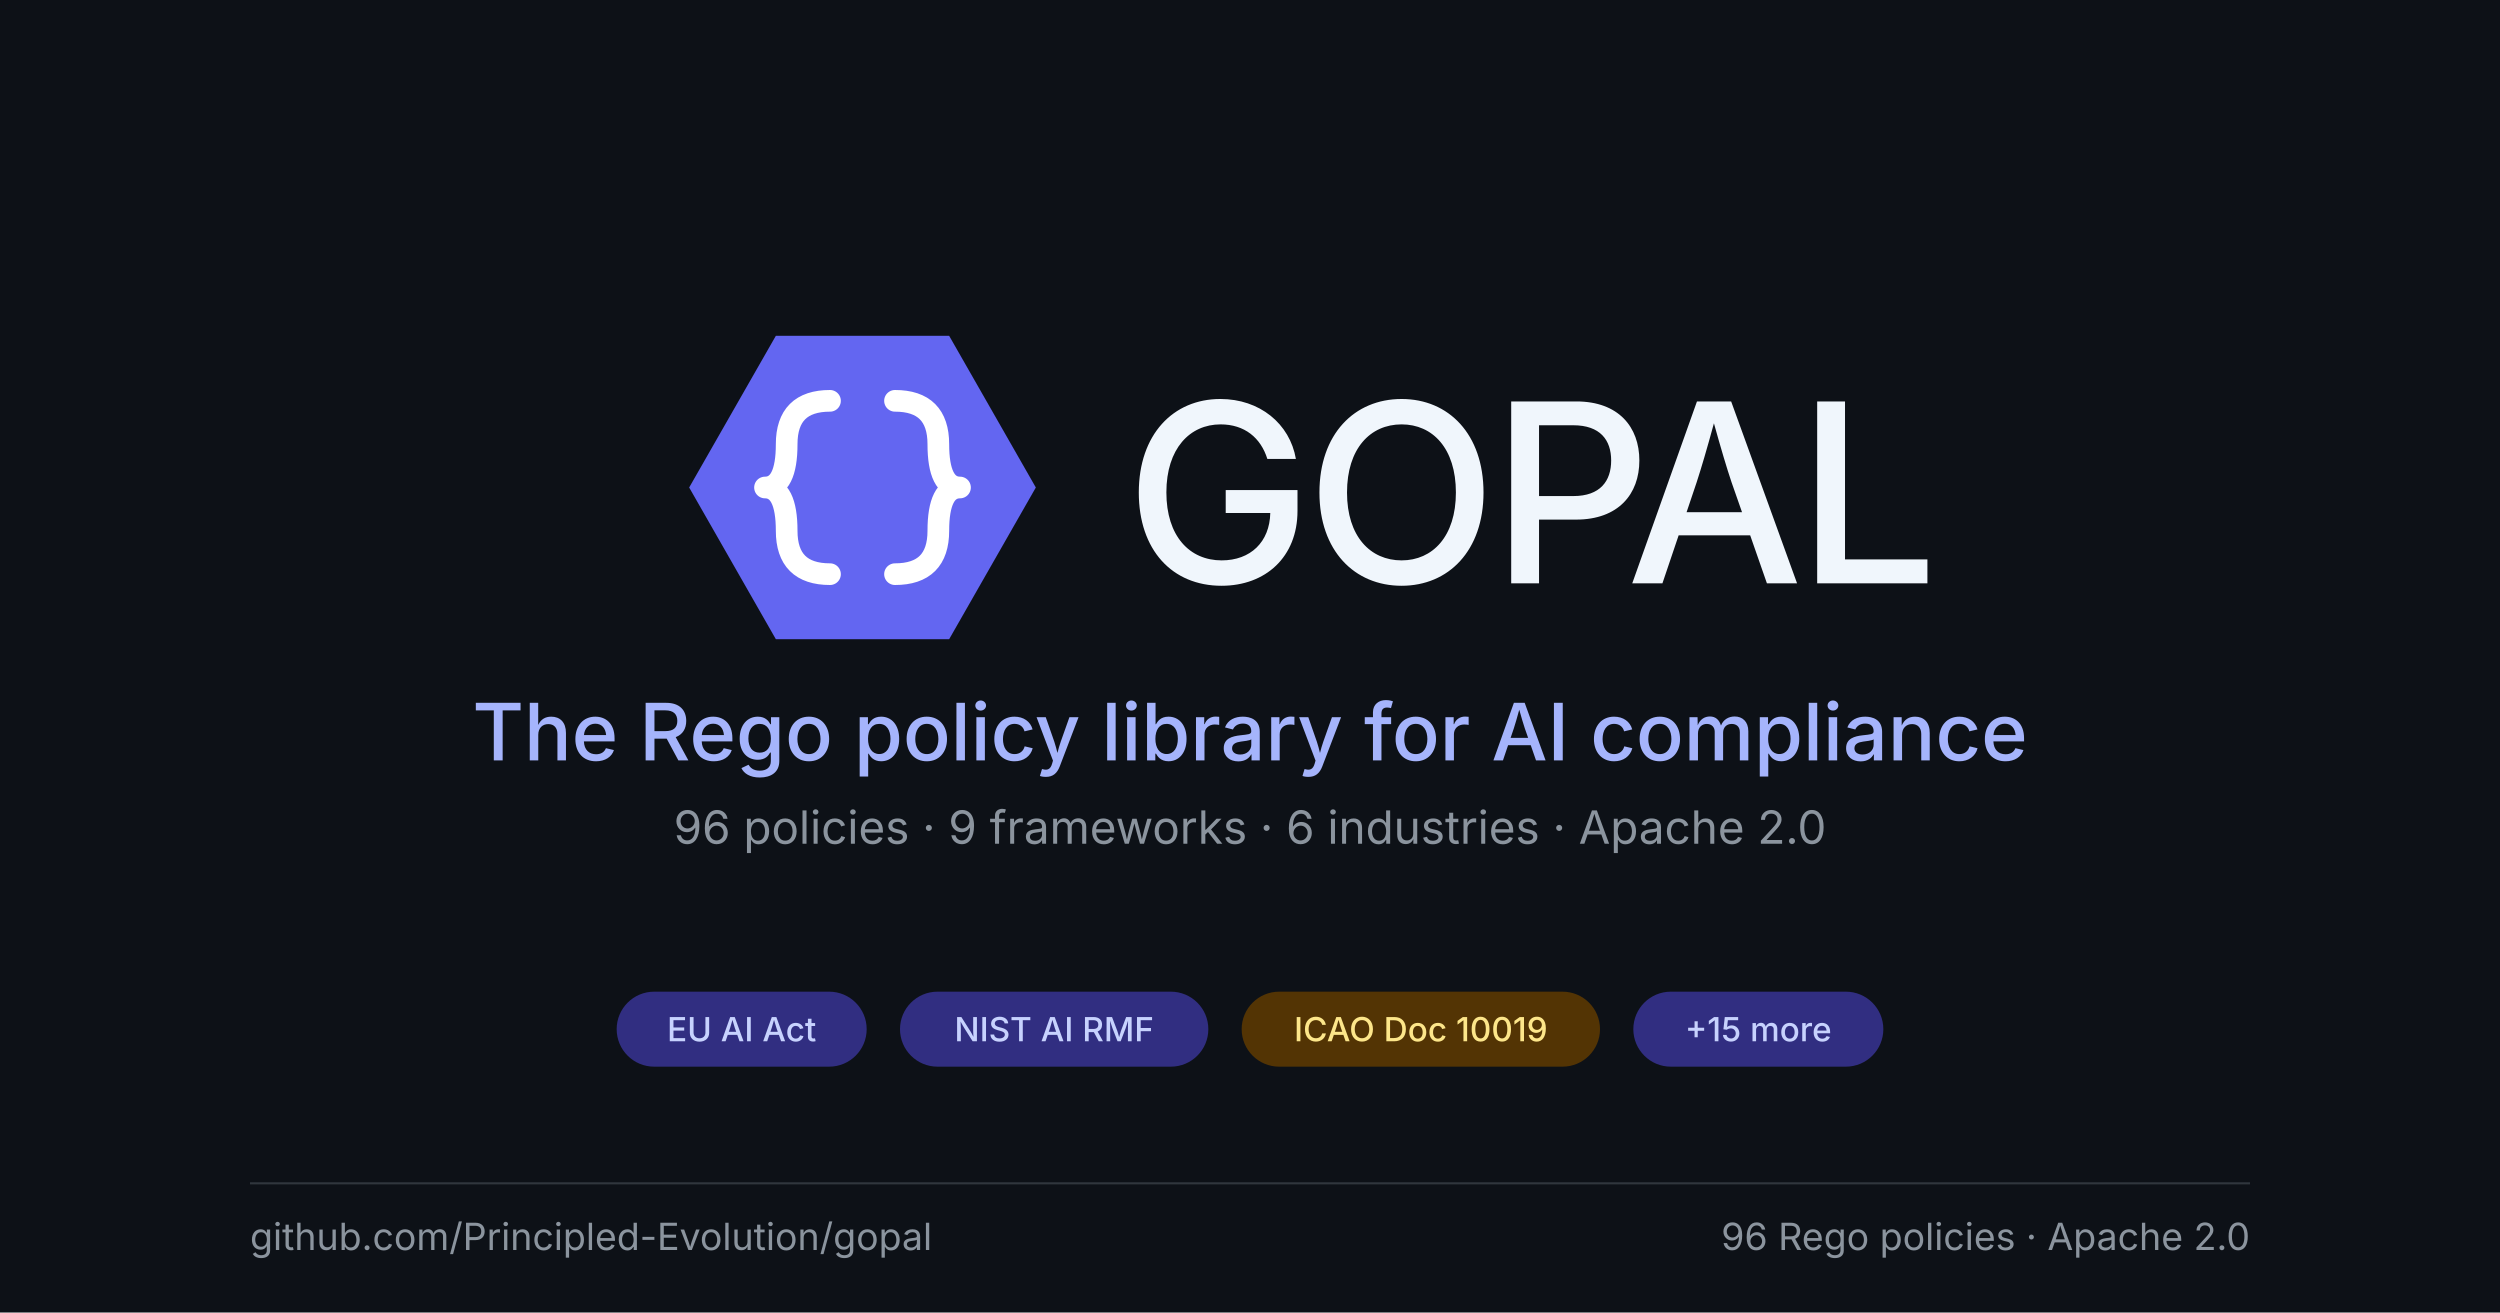
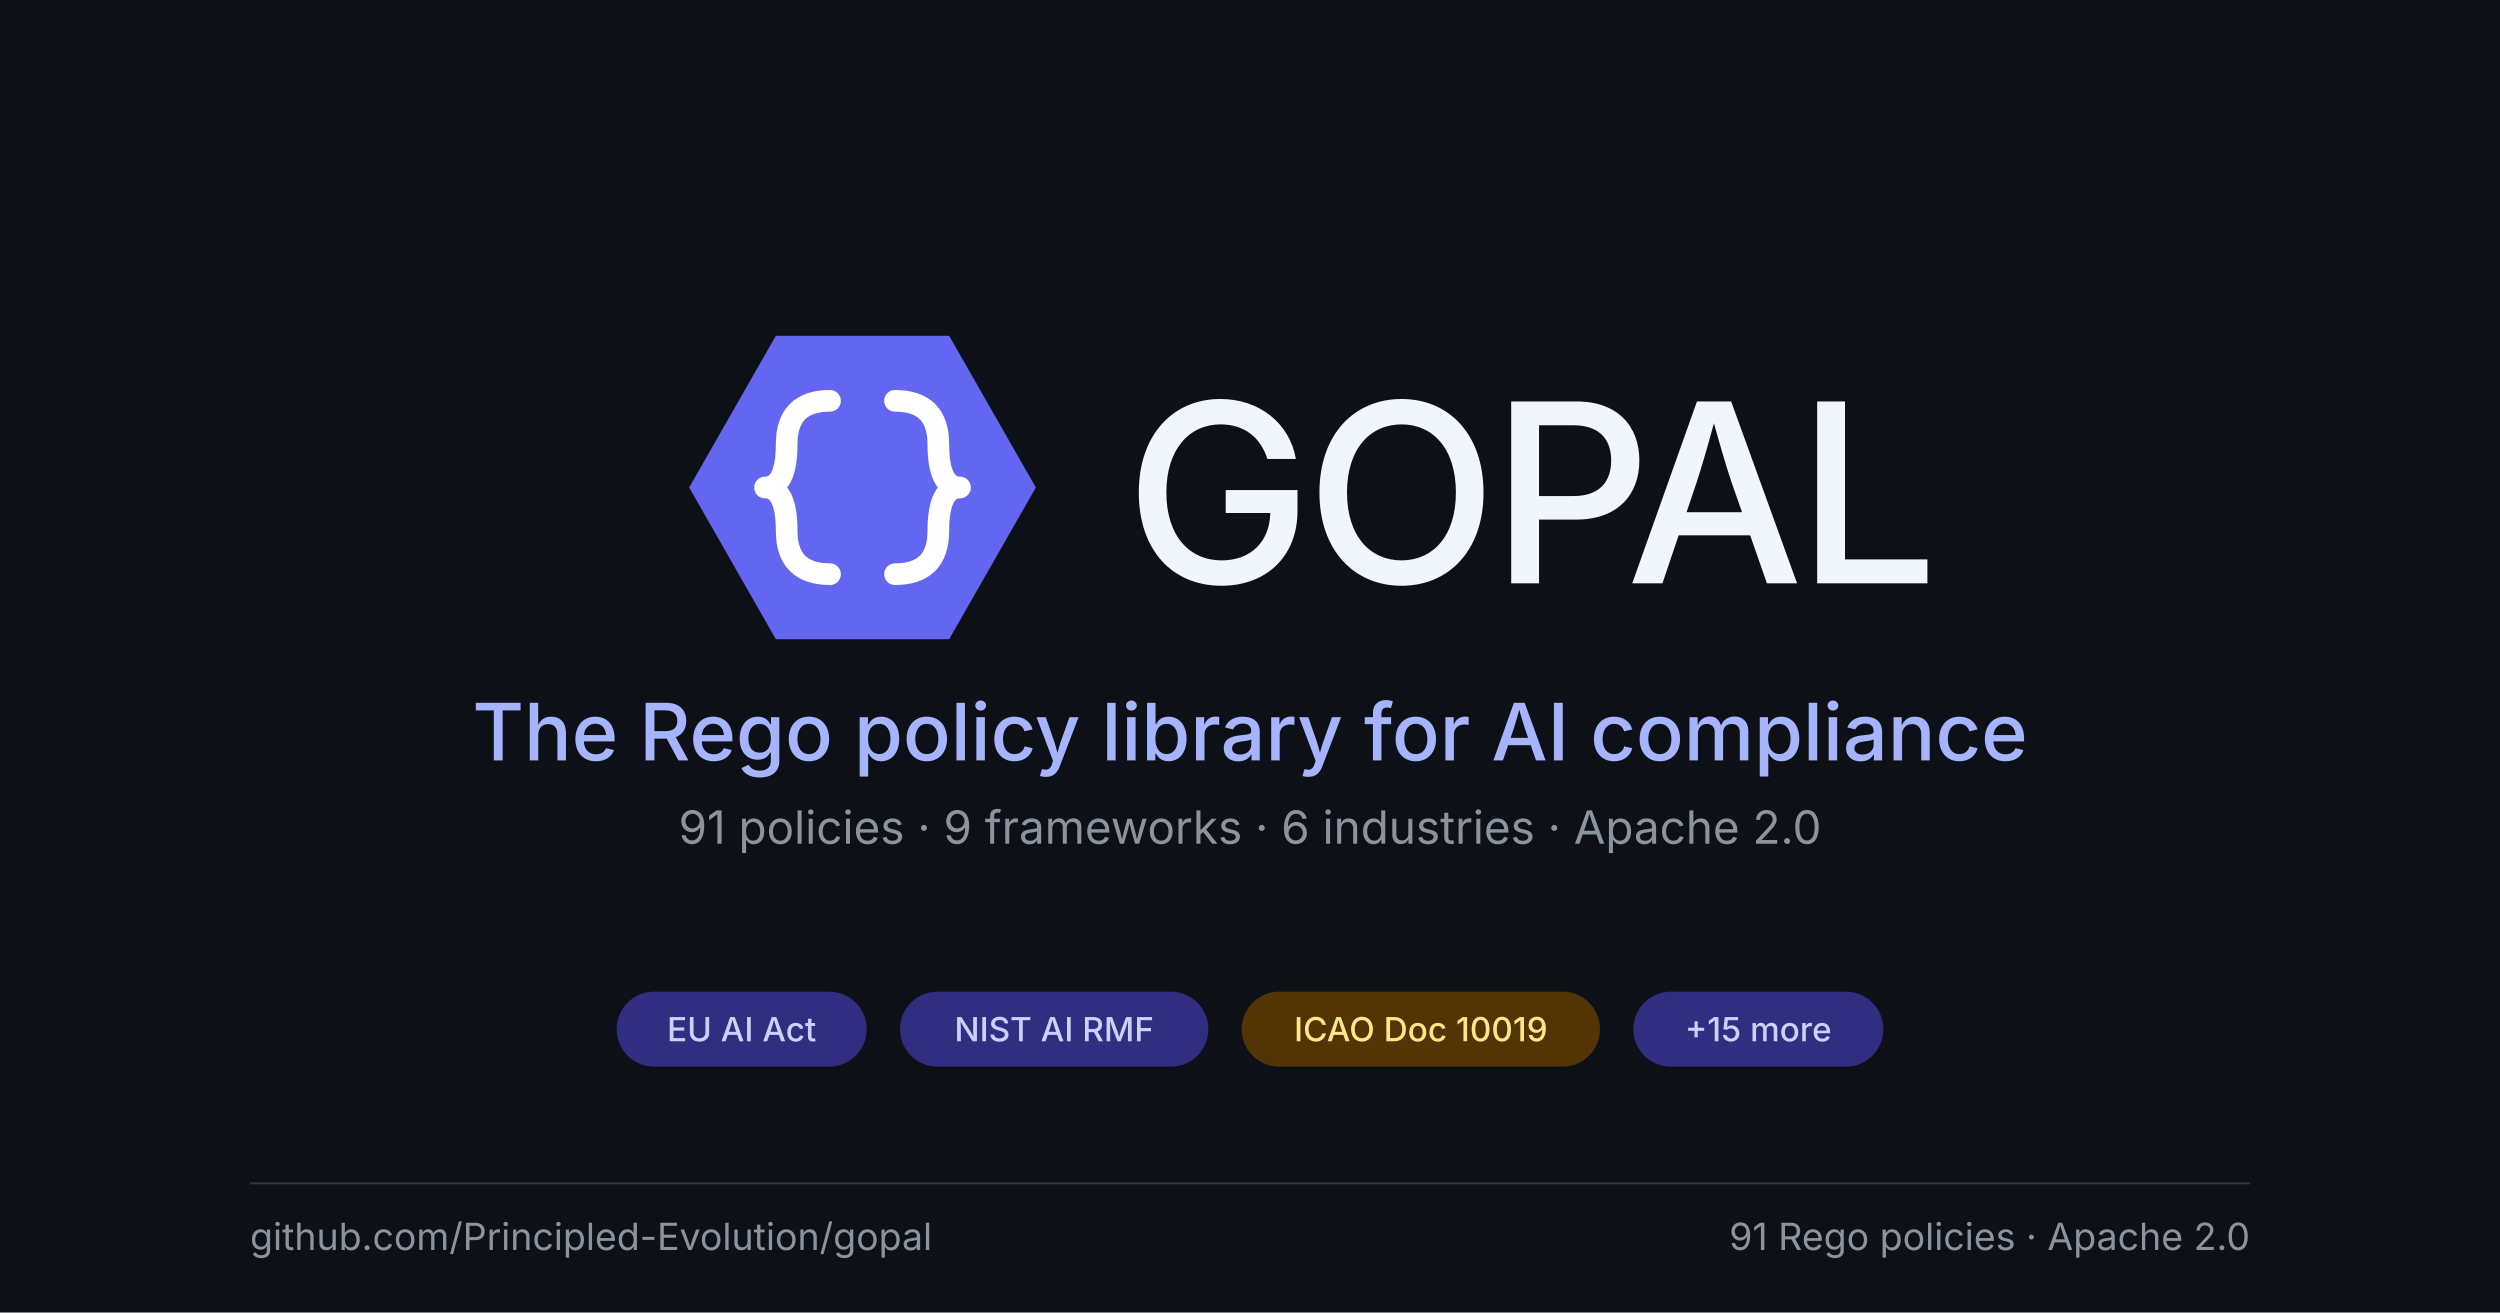
<svg xmlns="http://www.w3.org/2000/svg" viewBox="0 0 1200 630" role="img" font-family="system-ui, -apple-system, BlinkMacSystemFont, 'Segoe UI', sans-serif">
  <rect x="0" y="0" width="1200" height="630" fill="#0d1117" />
  <g transform="translate(310, 130) scale(2.6)">
    <polygon points="8,40 24,12 56,12 72,40 56,68 24,68" fill="#6366f1" />
    <g fill="none" stroke="#ffffff" stroke-width="4" stroke-linecap="round" stroke-linejoin="round">
      <path d="M 34 24 Q 26 24 26 32 Q 26 40 22 40 Q 26 40 26 48 Q 26 56 34 56" />
      <path d="M 46 24 Q 54 24 54 32 Q 54 40 58 40 Q 54 40 54 48 Q 54 56 46 56" />
    </g>
  </g>
  <text x="540" y="280" font-size="120" font-weight="500" fill="#f0f6fc" letter-spacing="-0.025em">GOPAL</text>
  <text x="600" y="365" font-size="38" font-weight="500" fill="#a5b4fc" text-anchor="middle">The Rego policy library for AI compliance</text>
-   <text x="600" y="405" font-size="22" font-weight="400" fill="#8b949e" text-anchor="middle">96 policies · 9 frameworks · 6 industries · Apache 2.0</text>
+   <text x="600" y="405" font-size="22" font-weight="400" fill="#8b949e" text-anchor="middle">91 policies · 9 frameworks · 6 industries · Apache 2.0</text>
  <g>
    <rect x="296" y="476" width="120" height="36" rx="18" fill="#312e81" />
    <text x="356" y="494" font-size="16" font-weight="500" fill="#c7d2fe" text-anchor="middle" dominant-baseline="central">EU AI Act</text>
  </g>
  <g>
    <rect x="432" y="476" width="148" height="36" rx="18" fill="#312e81" />
    <text x="506" y="494" font-size="16" font-weight="500" fill="#c7d2fe" text-anchor="middle" dominant-baseline="central">NIST AI RMF</text>
  </g>
  <g>
    <rect x="596" y="476" width="172" height="36" rx="18" fill="#533404" />
    <text x="682" y="494" font-size="16" font-weight="500" fill="#fde68a" text-anchor="middle" dominant-baseline="central">ICAO Doc 10019</text>
  </g>
  <g>
    <rect x="784" y="476" width="120" height="36" rx="18" fill="#312e81" />
    <text x="844" y="494" font-size="16" font-weight="500" fill="#c7d2fe" text-anchor="middle" dominant-baseline="central">+15 more</text>
  </g>
  <line x1="120" y1="568" x2="1080" y2="568" stroke="#30363d" stroke-width="1" />
  <text x="120" y="600" font-size="18" font-weight="400" fill="#8b949e">github.com/Principled-Evolution/gopal</text>
-   <text x="1080" y="600" font-size="18" font-weight="400" fill="#8b949e" text-anchor="end">96 Rego policies · Apache 2.0</text>
+   <text x="1080" y="600" font-size="18" font-weight="400" fill="#8b949e" text-anchor="end">91 Rego policies · Apache 2.0</text>
</svg>
